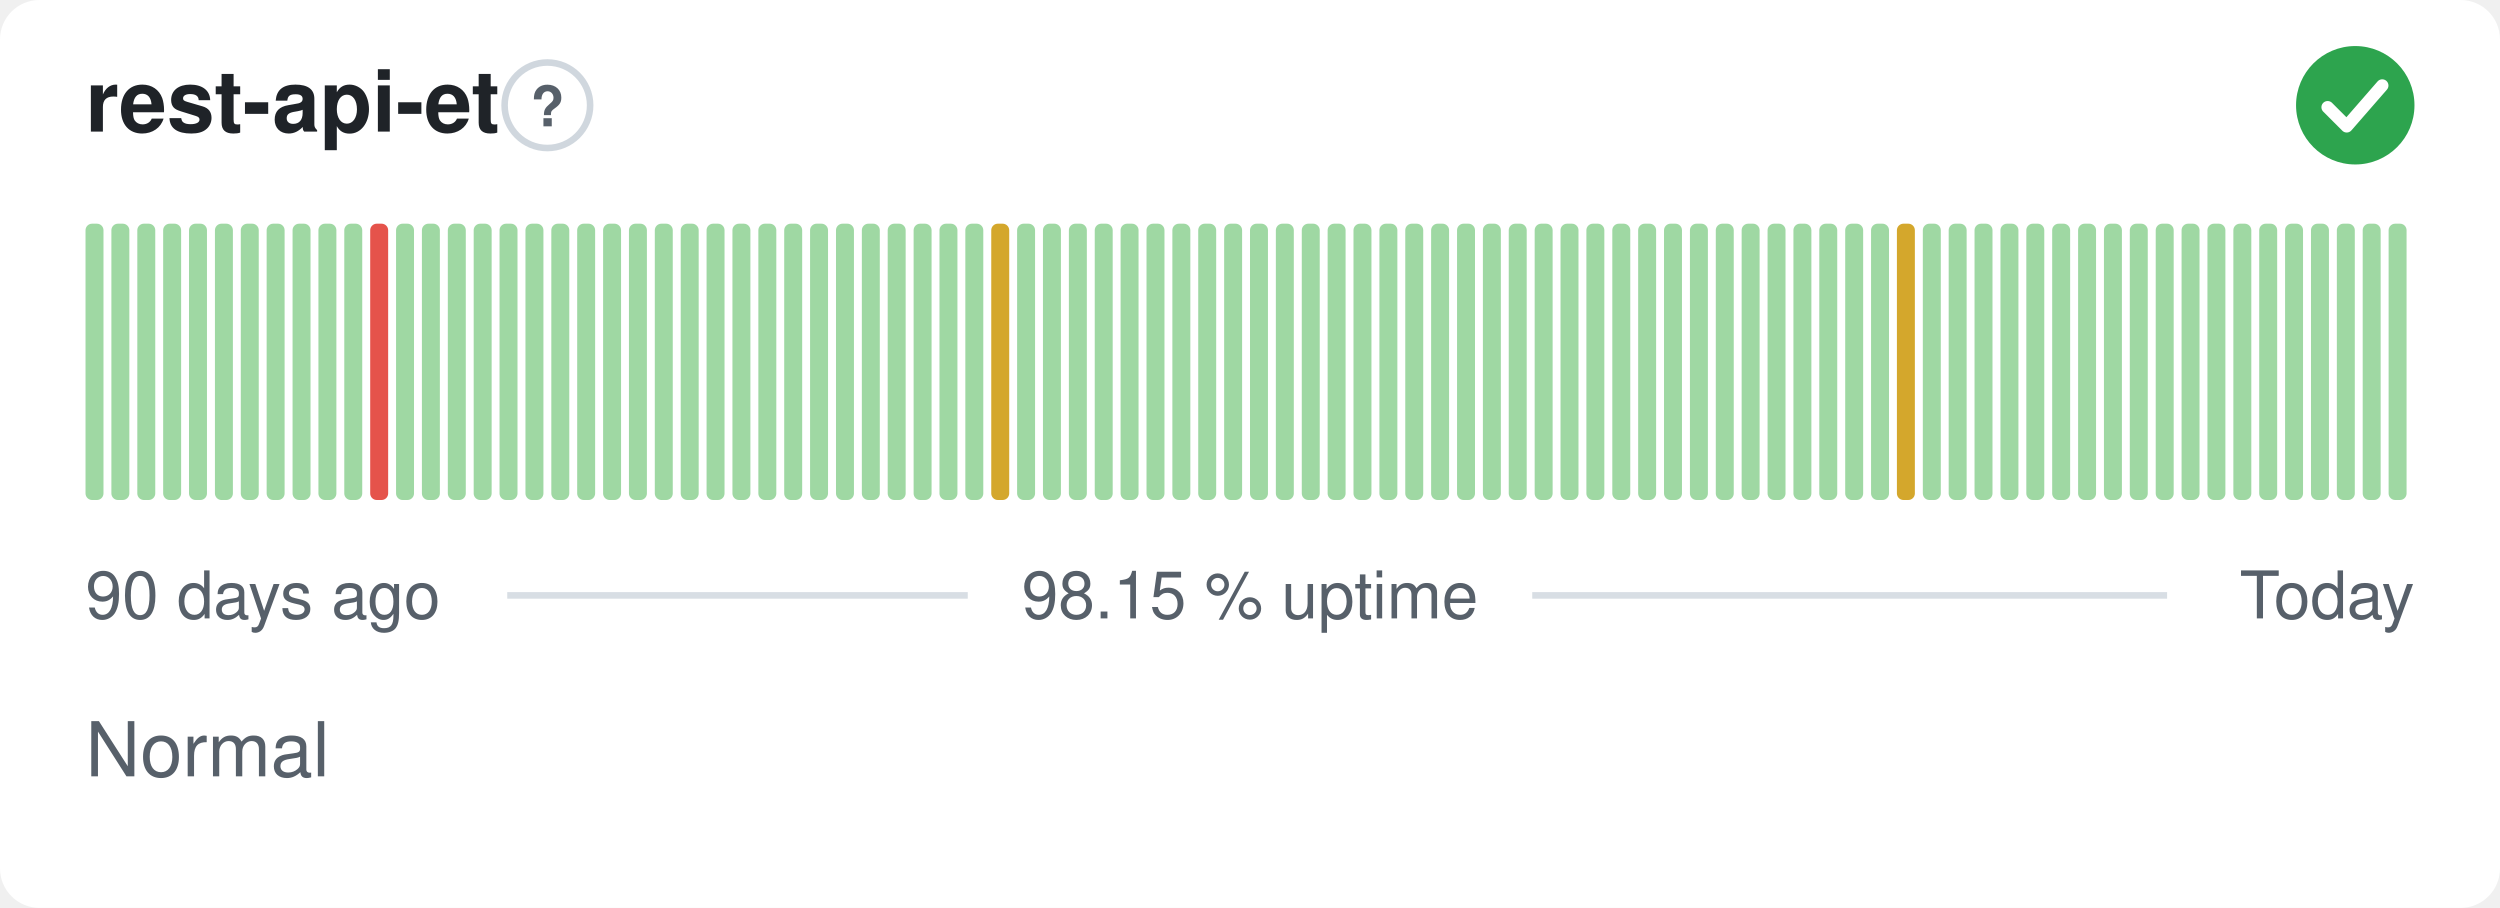
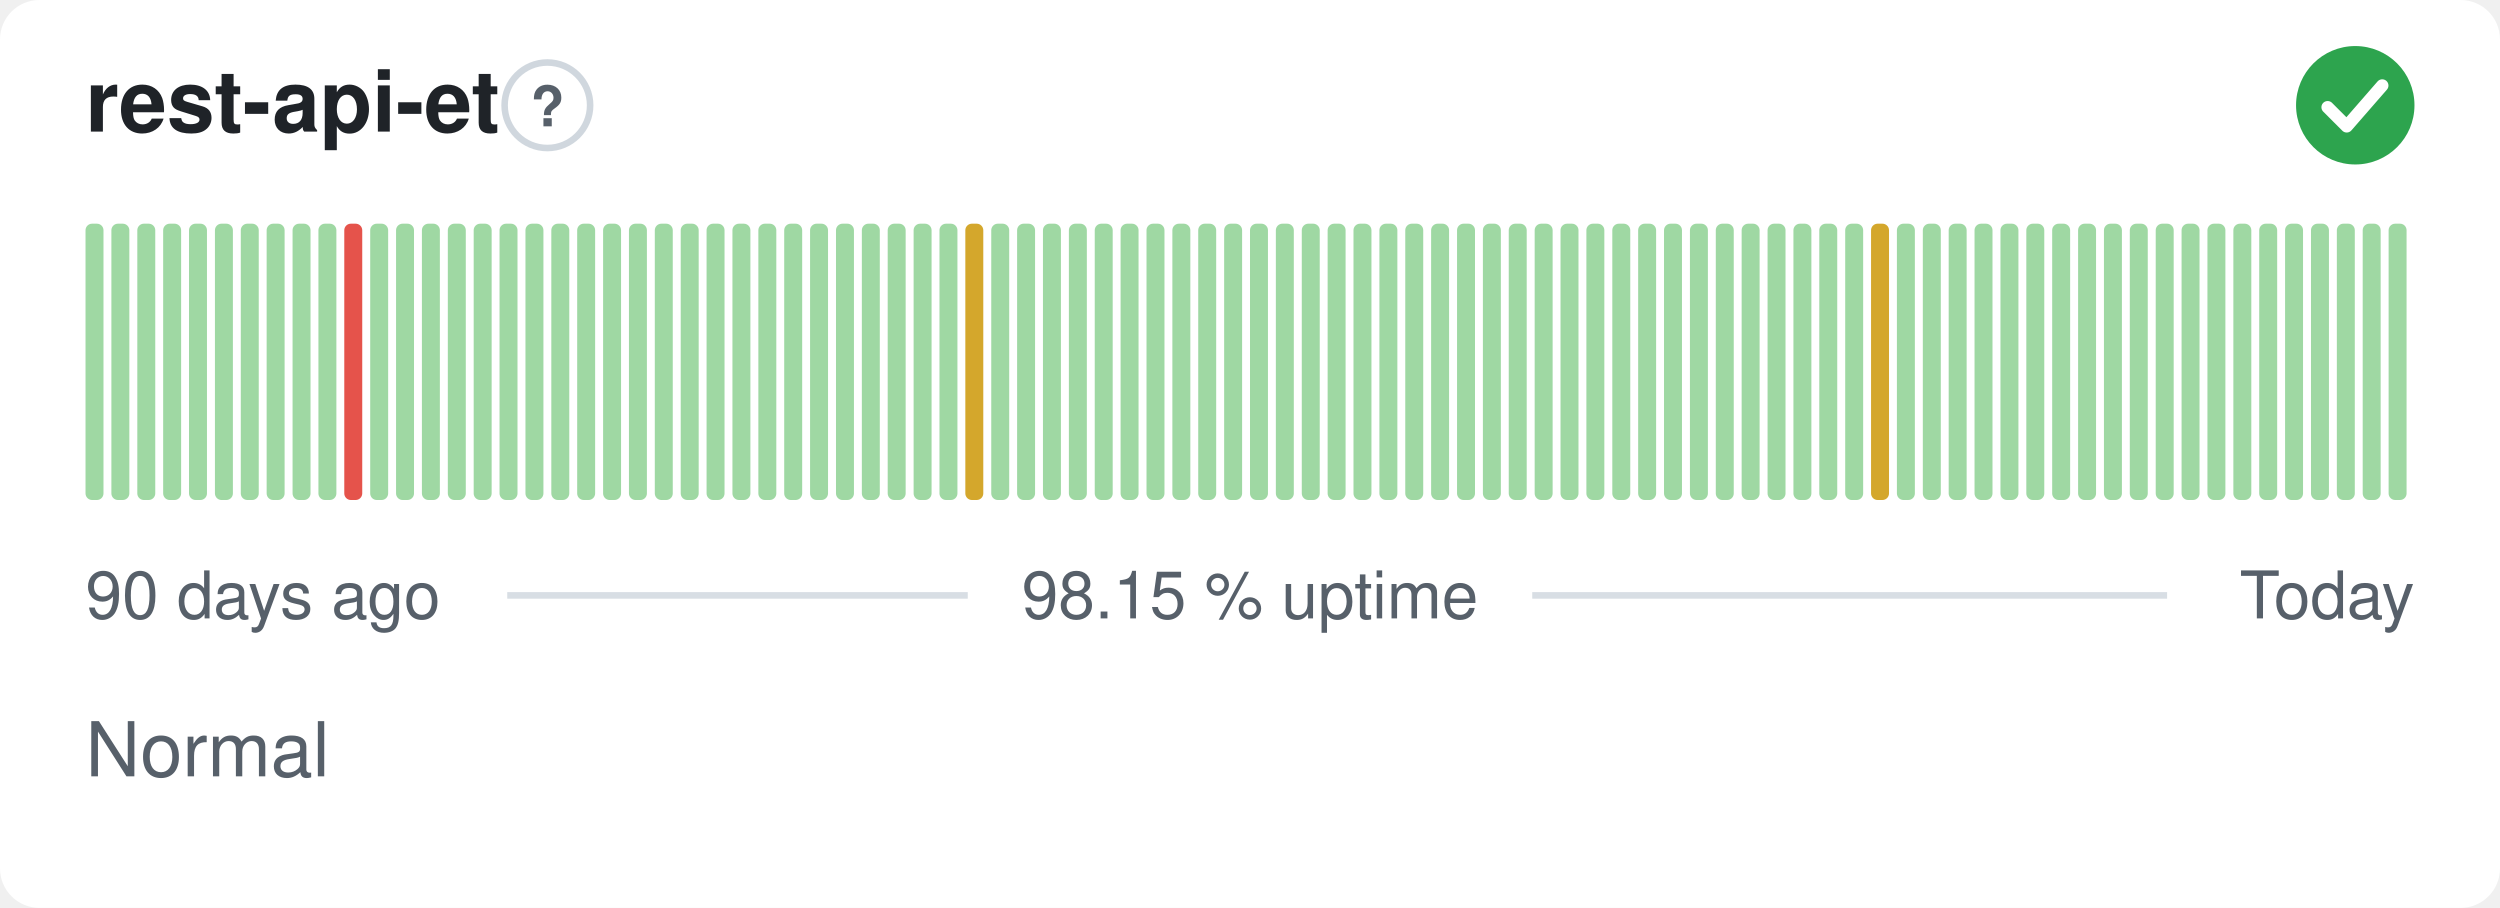
<svg xmlns="http://www.w3.org/2000/svg" width="380" height="138" viewBox="0 0 380 138" role="img" aria-label="rest-api-et: Normal, 98.15 % uptime over the last 90 days" font-family="-apple-system,BlinkMacSystemFont,'Segoe UI',Helvetica,Arial,sans-serif">
  <style>
    @media (prefers-color-scheme: dark) {
      .bg { fill: #0d1117 }
      .title { fill: #e6edf3 }
      .muted { fill: #8b949e }
      .hint { stroke: #30363d }
      .rule { stroke: #30363d }
      .nodata { fill: #21262d }
    }
  </style>
  <rect class="bg" width="380" height="138" rx="6" fill="#ffffff" />
  <text class="title" x="13" y="20" font-size="13" font-weight="600" fill="#1f2328">rest-api-et</text>
  <circle class="hint" cx="83.2" cy="16" r="6.5" fill="none" stroke="#d0d7de" stroke-width="1" />
  <text class="muted" x="83.2" y="19.2" text-anchor="middle" font-size="8.5" font-weight="700" fill="#57606a">?</text>
  <circle cx="358" cy="16" r="9" fill="#2da44e" />
  <path d="M353.80 16.30l2.90 2.90 5.40 -6.20" fill="none" stroke="#fff" stroke-width="1.89" stroke-linecap="round" stroke-linejoin="round" />
  <rect x="13.00" y="34.00" width="2.73" height="42.00" rx="1" fill="#9fd8a3" />
  <rect x="16.93" y="34.00" width="2.73" height="42.00" rx="1" fill="#9fd8a3" />
  <rect x="20.87" y="34.00" width="2.73" height="42.00" rx="1" fill="#9fd8a3" />
  <rect x="24.80" y="34.00" width="2.73" height="42.00" rx="1" fill="#9fd8a3" />
  <rect x="28.73" y="34.00" width="2.73" height="42.00" rx="1" fill="#9fd8a3" />
  <rect x="32.67" y="34.00" width="2.73" height="42.00" rx="1" fill="#9fd8a3" />
  <rect x="36.60" y="34.00" width="2.73" height="42.00" rx="1" fill="#9fd8a3" />
  <rect x="40.53" y="34.00" width="2.73" height="42.00" rx="1" fill="#9fd8a3" />
  <rect x="44.47" y="34.00" width="2.73" height="42.00" rx="1" fill="#9fd8a3" />
  <rect x="48.40" y="34.00" width="2.73" height="42.00" rx="1" fill="#9fd8a3" />
-   <rect x="52.33" y="34.00" width="2.73" height="42.00" rx="1" fill="#9fd8a3" />
-   <rect x="56.27" y="34.00" width="2.73" height="42.00" rx="1" fill="#e5534b" />
+   <rect x="52.33" y="34.00" width="2.73" height="42.00" rx="1" fill="#e5534b" />
+   <rect x="56.27" y="34.00" width="2.73" height="42.00" rx="1" fill="#9fd8a3" />
  <rect x="60.20" y="34.00" width="2.73" height="42.00" rx="1" fill="#9fd8a3" />
  <rect x="64.13" y="34.00" width="2.73" height="42.00" rx="1" fill="#9fd8a3" />
  <rect x="68.07" y="34.00" width="2.73" height="42.00" rx="1" fill="#9fd8a3" />
  <rect x="72.00" y="34.00" width="2.73" height="42.00" rx="1" fill="#9fd8a3" />
  <rect x="75.93" y="34.00" width="2.73" height="42.00" rx="1" fill="#9fd8a3" />
  <rect x="79.87" y="34.00" width="2.73" height="42.00" rx="1" fill="#9fd8a3" />
  <rect x="83.80" y="34.00" width="2.73" height="42.00" rx="1" fill="#9fd8a3" />
  <rect x="87.73" y="34.00" width="2.73" height="42.00" rx="1" fill="#9fd8a3" />
  <rect x="91.67" y="34.00" width="2.73" height="42.00" rx="1" fill="#9fd8a3" />
  <rect x="95.60" y="34.00" width="2.73" height="42.00" rx="1" fill="#9fd8a3" />
  <rect x="99.53" y="34.00" width="2.73" height="42.00" rx="1" fill="#9fd8a3" />
  <rect x="103.47" y="34.00" width="2.73" height="42.00" rx="1" fill="#9fd8a3" />
  <rect x="107.40" y="34.00" width="2.73" height="42.00" rx="1" fill="#9fd8a3" />
  <rect x="111.33" y="34.00" width="2.73" height="42.00" rx="1" fill="#9fd8a3" />
  <rect x="115.27" y="34.00" width="2.73" height="42.00" rx="1" fill="#9fd8a3" />
  <rect x="119.20" y="34.00" width="2.73" height="42.00" rx="1" fill="#9fd8a3" />
  <rect x="123.13" y="34.00" width="2.73" height="42.00" rx="1" fill="#9fd8a3" />
  <rect x="127.07" y="34.00" width="2.73" height="42.00" rx="1" fill="#9fd8a3" />
  <rect x="131.00" y="34.00" width="2.73" height="42.00" rx="1" fill="#9fd8a3" />
  <rect x="134.93" y="34.00" width="2.73" height="42.00" rx="1" fill="#9fd8a3" />
  <rect x="138.87" y="34.00" width="2.73" height="42.00" rx="1" fill="#9fd8a3" />
  <rect x="142.80" y="34.00" width="2.73" height="42.00" rx="1" fill="#9fd8a3" />
-   <rect x="146.73" y="34.00" width="2.73" height="42.00" rx="1" fill="#9fd8a3" />
-   <rect x="150.67" y="34.00" width="2.73" height="42.00" rx="1" fill="#d4a72c" />
+   <rect x="146.73" y="34.00" width="2.73" height="42.00" rx="1" fill="#d4a72c" />
+   <rect x="150.67" y="34.00" width="2.73" height="42.00" rx="1" fill="#9fd8a3" />
  <rect x="154.60" y="34.00" width="2.73" height="42.00" rx="1" fill="#9fd8a3" />
  <rect x="158.53" y="34.00" width="2.73" height="42.00" rx="1" fill="#9fd8a3" />
  <rect x="162.47" y="34.00" width="2.73" height="42.00" rx="1" fill="#9fd8a3" />
  <rect x="166.40" y="34.00" width="2.73" height="42.00" rx="1" fill="#9fd8a3" />
  <rect x="170.33" y="34.00" width="2.73" height="42.00" rx="1" fill="#9fd8a3" />
  <rect x="174.27" y="34.00" width="2.73" height="42.00" rx="1" fill="#9fd8a3" />
  <rect x="178.20" y="34.00" width="2.73" height="42.00" rx="1" fill="#9fd8a3" />
  <rect x="182.13" y="34.00" width="2.73" height="42.00" rx="1" fill="#9fd8a3" />
  <rect x="186.07" y="34.00" width="2.73" height="42.00" rx="1" fill="#9fd8a3" />
  <rect x="190.00" y="34.00" width="2.73" height="42.00" rx="1" fill="#9fd8a3" />
  <rect x="193.93" y="34.00" width="2.73" height="42.00" rx="1" fill="#9fd8a3" />
  <rect x="197.87" y="34.00" width="2.73" height="42.00" rx="1" fill="#9fd8a3" />
  <rect x="201.80" y="34.00" width="2.73" height="42.00" rx="1" fill="#9fd8a3" />
  <rect x="205.73" y="34.00" width="2.73" height="42.00" rx="1" fill="#9fd8a3" />
  <rect x="209.67" y="34.00" width="2.73" height="42.00" rx="1" fill="#9fd8a3" />
  <rect x="213.60" y="34.00" width="2.73" height="42.00" rx="1" fill="#9fd8a3" />
  <rect x="217.53" y="34.00" width="2.73" height="42.00" rx="1" fill="#9fd8a3" />
  <rect x="221.47" y="34.00" width="2.73" height="42.00" rx="1" fill="#9fd8a3" />
  <rect x="225.40" y="34.00" width="2.73" height="42.00" rx="1" fill="#9fd8a3" />
  <rect x="229.33" y="34.00" width="2.73" height="42.00" rx="1" fill="#9fd8a3" />
  <rect x="233.27" y="34.00" width="2.73" height="42.00" rx="1" fill="#9fd8a3" />
  <rect x="237.20" y="34.00" width="2.73" height="42.00" rx="1" fill="#9fd8a3" />
  <rect x="241.13" y="34.00" width="2.73" height="42.00" rx="1" fill="#9fd8a3" />
  <rect x="245.07" y="34.00" width="2.73" height="42.00" rx="1" fill="#9fd8a3" />
  <rect x="249.00" y="34.00" width="2.73" height="42.00" rx="1" fill="#9fd8a3" />
  <rect x="252.93" y="34.00" width="2.73" height="42.00" rx="1" fill="#9fd8a3" />
  <rect x="256.87" y="34.00" width="2.73" height="42.00" rx="1" fill="#9fd8a3" />
  <rect x="260.80" y="34.00" width="2.73" height="42.00" rx="1" fill="#9fd8a3" />
  <rect x="264.73" y="34.00" width="2.73" height="42.00" rx="1" fill="#9fd8a3" />
  <rect x="268.67" y="34.00" width="2.73" height="42.00" rx="1" fill="#9fd8a3" />
  <rect x="272.60" y="34.00" width="2.73" height="42.00" rx="1" fill="#9fd8a3" />
  <rect x="276.53" y="34.00" width="2.73" height="42.00" rx="1" fill="#9fd8a3" />
  <rect x="280.47" y="34.00" width="2.73" height="42.00" rx="1" fill="#9fd8a3" />
-   <rect x="284.40" y="34.00" width="2.73" height="42.00" rx="1" fill="#9fd8a3" />
-   <rect x="288.33" y="34.00" width="2.73" height="42.00" rx="1" fill="#d4a72c" />
+   <rect x="284.40" y="34.00" width="2.73" height="42.00" rx="1" fill="#d4a72c" />
+   <rect x="288.33" y="34.00" width="2.73" height="42.00" rx="1" fill="#9fd8a3" />
  <rect x="292.27" y="34.00" width="2.73" height="42.00" rx="1" fill="#9fd8a3" />
  <rect x="296.20" y="34.00" width="2.73" height="42.00" rx="1" fill="#9fd8a3" />
  <rect x="300.13" y="34.00" width="2.73" height="42.00" rx="1" fill="#9fd8a3" />
  <rect x="304.07" y="34.00" width="2.73" height="42.00" rx="1" fill="#9fd8a3" />
  <rect x="308.00" y="34.00" width="2.73" height="42.00" rx="1" fill="#9fd8a3" />
  <rect x="311.93" y="34.00" width="2.73" height="42.00" rx="1" fill="#9fd8a3" />
  <rect x="315.87" y="34.00" width="2.73" height="42.00" rx="1" fill="#9fd8a3" />
  <rect x="319.80" y="34.00" width="2.73" height="42.00" rx="1" fill="#9fd8a3" />
  <rect x="323.73" y="34.00" width="2.73" height="42.00" rx="1" fill="#9fd8a3" />
  <rect x="327.67" y="34.00" width="2.73" height="42.00" rx="1" fill="#9fd8a3" />
  <rect x="331.60" y="34.00" width="2.73" height="42.00" rx="1" fill="#9fd8a3" />
  <rect x="335.53" y="34.00" width="2.73" height="42.00" rx="1" fill="#9fd8a3" />
  <rect x="339.47" y="34.00" width="2.73" height="42.00" rx="1" fill="#9fd8a3" />
  <rect x="343.40" y="34.00" width="2.73" height="42.00" rx="1" fill="#9fd8a3" />
  <rect x="347.33" y="34.00" width="2.73" height="42.00" rx="1" fill="#9fd8a3" />
  <rect x="351.27" y="34.00" width="2.73" height="42.00" rx="1" fill="#9fd8a3" />
  <rect x="355.20" y="34.00" width="2.73" height="42.00" rx="1" fill="#9fd8a3" />
  <rect x="359.13" y="34.00" width="2.73" height="42.00" rx="1" fill="#9fd8a3" />
  <rect x="363.07" y="34.00" width="2.73" height="42.00" rx="1" fill="#9fd8a3" />
  <text class="muted" x="13" y="94" font-size="10" fill="#57606a">90 days ago</text>
  <text class="muted" x="190" y="94" text-anchor="middle" font-size="10" fill="#57606a">98.15 % uptime</text>
  <text class="muted" x="367" y="94" text-anchor="end" font-size="10" fill="#57606a">Today</text>
  <line class="rule" x1="77.1" y1="90.5" x2="147.1" y2="90.5" stroke="#d8dee4" stroke-width="1" />
  <line class="rule" x1="232.9" y1="90.5" x2="329.4" y2="90.5" stroke="#d8dee4" stroke-width="1" />
  <text class="muted" x="13" y="118" font-size="11.5" fill="#57606a">Normal</text>
</svg>
